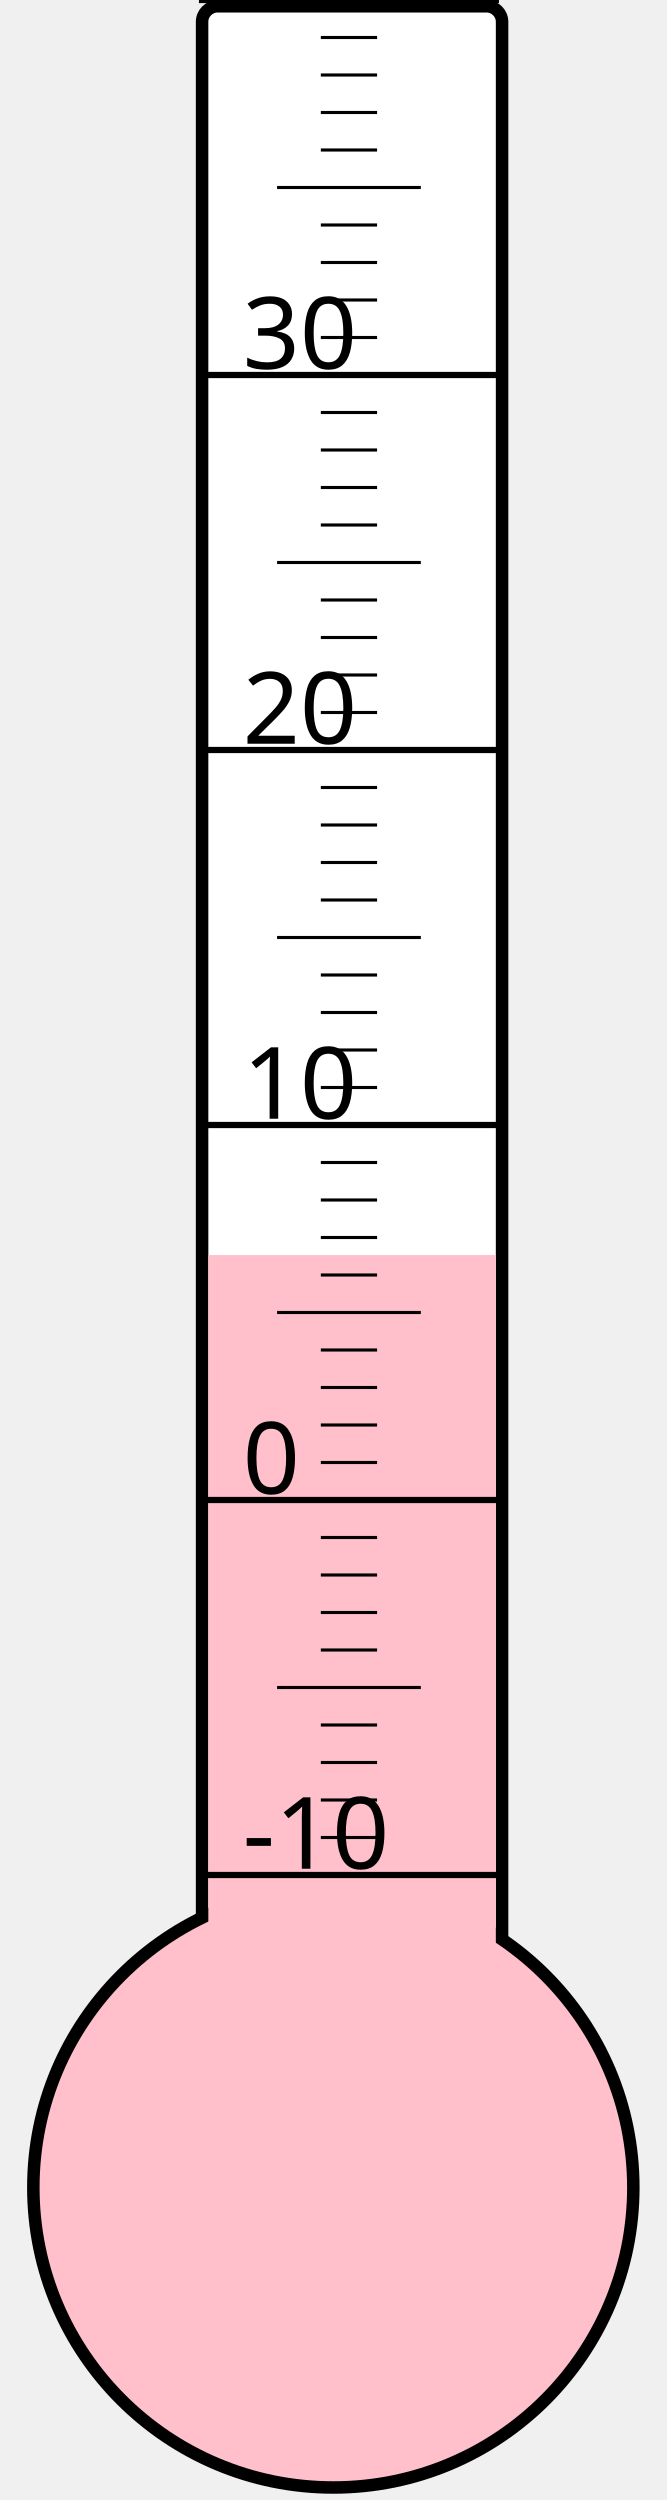
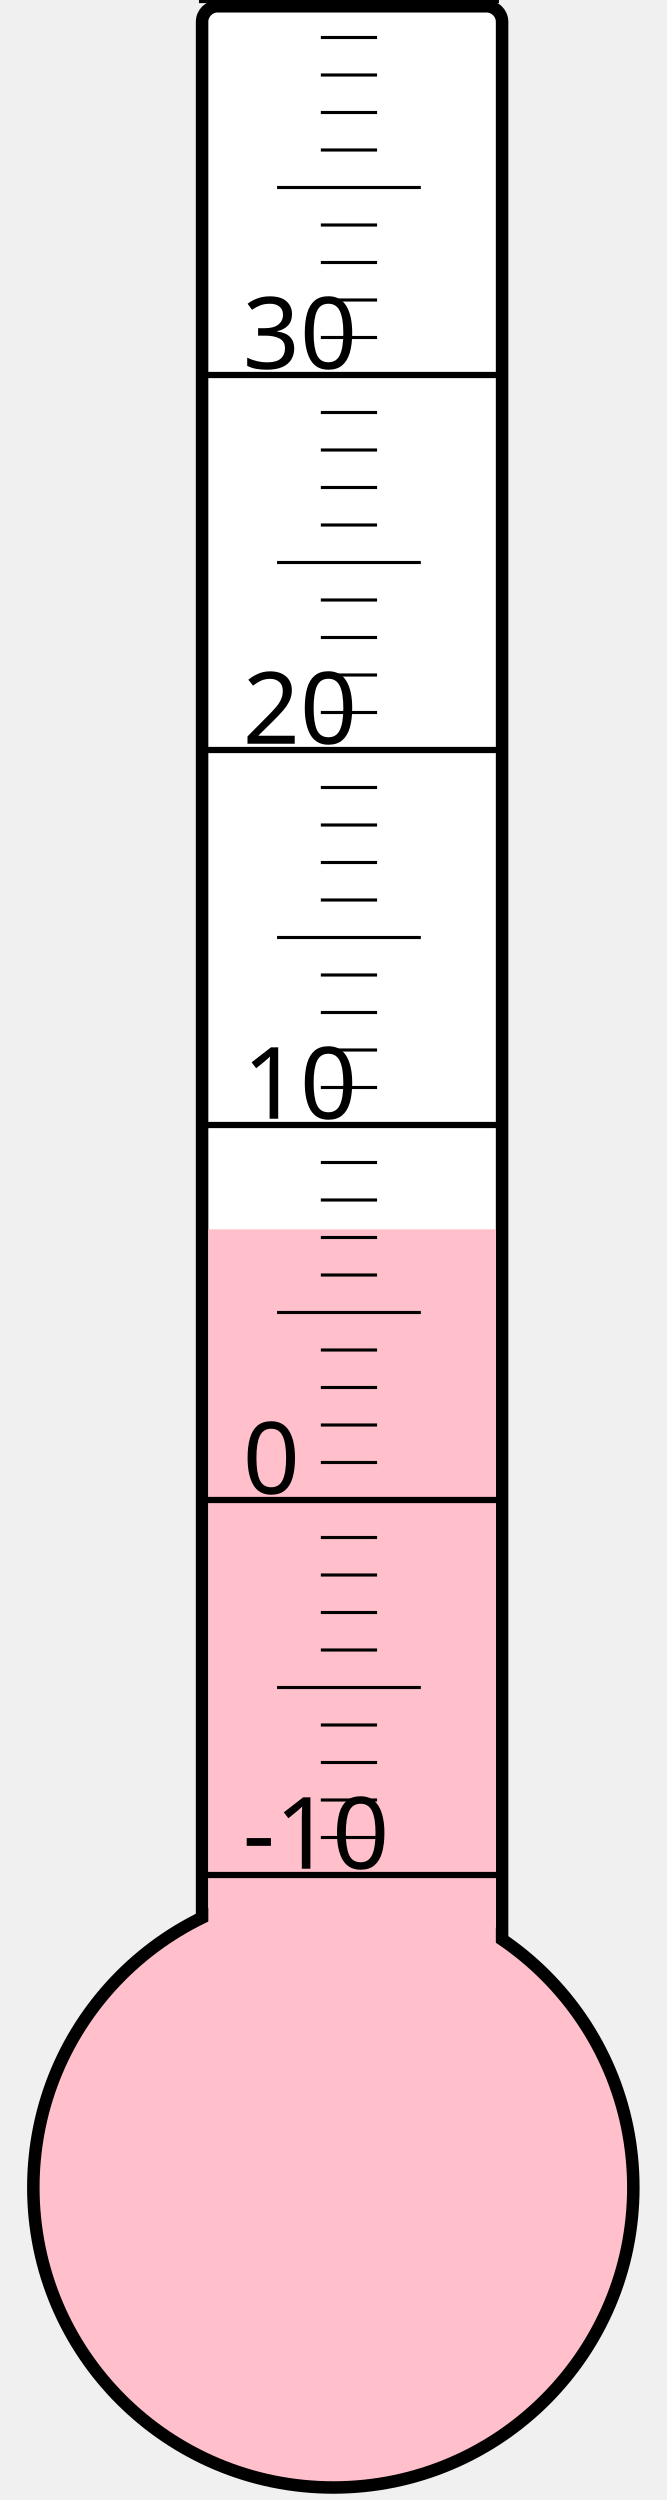
<svg xmlns="http://www.w3.org/2000/svg" width="40px" height="150px" viewBox="0 0 200 800">
  <rect width="200" height="800" x="0" y="0" style="fill: #ffffeb; fill-opacity: 0;" />
  <rect width="96" height="680" x="58" y="2" rx="5" ry="5" style="fill: white; fill-opacity: 1; stroke: black; stroke-width: 4;" />
  <circle cx="100" cy="700" r="96" style="fill: pink; stroke: black; stroke-width: 4;" />
-   <rect width="92" height="298.375" x="60" y="401.625" style="fill: pink; fill-opacity: 1; stroke-width: 0;" />
+   <rect width="92" height="306.625" x="60" y="393.375" style="fill: pink; fill-opacity: 1; stroke-width: 0;" />
  <text x="71" y="598" style="font-family: sans-serif; font-size: 24pt;">-10</text>
  <text x="71" y="478" style="font-family: sans-serif; font-size: 24pt;">0</text>
  <text x="71" y="358" style="font-family: sans-serif; font-size: 24pt;">10</text>
  <text x="71" y="238" style="font-family: sans-serif; font-size: 24pt;">20</text>
  <text x="71" y="118" style="font-family: sans-serif; font-size: 24pt;">30</text>
  <g style="stroke: black;">
    <line x1="57" y1="600" x2="153" y2="600" style="stroke-width: 2;" />
    <line x1="96" y1="588" x2="114" y2="588" style="stroke-width: 1;" />
    <line x1="96" y1="576" x2="114" y2="576" style="stroke-width: 1;" />
    <line x1="96" y1="564" x2="114" y2="564" style="stroke-width: 1;" />
    <line x1="96" y1="552" x2="114" y2="552" style="stroke-width: 1;" />
    <line x1="82" y1="540" x2="128" y2="540" style="stroke-width: 1;" />
    <line x1="96" y1="528" x2="114" y2="528" style="stroke-width: 1;" />
    <line x1="96" y1="516" x2="114" y2="516" style="stroke-width: 1;" />
    <line x1="96" y1="504" x2="114" y2="504" style="stroke-width: 1;" />
    <line x1="96" y1="492" x2="114" y2="492" style="stroke-width: 1;" />
    <line x1="57" y1="480" x2="153" y2="480" style="stroke-width: 2;" />
    <line x1="96" y1="468" x2="114" y2="468" style="stroke-width: 1;" />
    <line x1="96" y1="456" x2="114" y2="456" style="stroke-width: 1;" />
    <line x1="96" y1="444" x2="114" y2="444" style="stroke-width: 1;" />
    <line x1="96" y1="432" x2="114" y2="432" style="stroke-width: 1;" />
    <line x1="82" y1="420" x2="128" y2="420" style="stroke-width: 1;" />
    <line x1="96" y1="408" x2="114" y2="408" style="stroke-width: 1;" />
    <line x1="96" y1="396" x2="114" y2="396" style="stroke-width: 1;" />
    <line x1="96" y1="384" x2="114" y2="384" style="stroke-width: 1;" />
    <line x1="96" y1="372" x2="114" y2="372" style="stroke-width: 1;" />
    <line x1="57" y1="360" x2="153" y2="360" style="stroke-width: 2;" />
    <line x1="96" y1="348" x2="114" y2="348" style="stroke-width: 1;" />
    <line x1="96" y1="336" x2="114" y2="336" style="stroke-width: 1;" />
    <line x1="96" y1="324" x2="114" y2="324" style="stroke-width: 1;" />
    <line x1="96" y1="312" x2="114" y2="312" style="stroke-width: 1;" />
    <line x1="82" y1="300" x2="128" y2="300" style="stroke-width: 1;" />
    <line x1="96" y1="288" x2="114" y2="288" style="stroke-width: 1;" />
    <line x1="96" y1="276" x2="114" y2="276" style="stroke-width: 1;" />
    <line x1="96" y1="264" x2="114" y2="264" style="stroke-width: 1;" />
    <line x1="96" y1="252" x2="114" y2="252" style="stroke-width: 1;" />
    <line x1="57" y1="240" x2="153" y2="240" style="stroke-width: 2;" />
    <line x1="96" y1="228" x2="114" y2="228" style="stroke-width: 1;" />
    <line x1="96" y1="216" x2="114" y2="216" style="stroke-width: 1;" />
    <line x1="96" y1="204" x2="114" y2="204" style="stroke-width: 1;" />
    <line x1="96" y1="192" x2="114" y2="192" style="stroke-width: 1;" />
    <line x1="82" y1="180" x2="128" y2="180" style="stroke-width: 1;" />
    <line x1="96" y1="168" x2="114" y2="168" style="stroke-width: 1;" />
    <line x1="96" y1="156" x2="114" y2="156" style="stroke-width: 1;" />
    <line x1="96" y1="144" x2="114" y2="144" style="stroke-width: 1;" />
    <line x1="96" y1="132" x2="114" y2="132" style="stroke-width: 1;" />
    <line x1="57" y1="120" x2="153" y2="120" style="stroke-width: 2;" />
    <line x1="96" y1="108" x2="114" y2="108" style="stroke-width: 1;" />
    <line x1="96" y1="96" x2="114" y2="96" style="stroke-width: 1;" />
    <line x1="96" y1="84" x2="114" y2="84" style="stroke-width: 1;" />
    <line x1="96" y1="72" x2="114" y2="72" style="stroke-width: 1;" />
    <line x1="82" y1="60" x2="128" y2="60" style="stroke-width: 1;" />
    <line x1="96" y1="48" x2="114" y2="48" style="stroke-width: 1;" />
    <line x1="96" y1="36" x2="114" y2="36" style="stroke-width: 1;" />
    <line x1="96" y1="24" x2="114" y2="24" style="stroke-width: 1;" />
    <line x1="96" y1="12" x2="114" y2="12" style="stroke-width: 1;" />
    <line x1="57" y1="0" x2="153" y2="0" style="stroke-width: 2;" />
  </g>
</svg>
